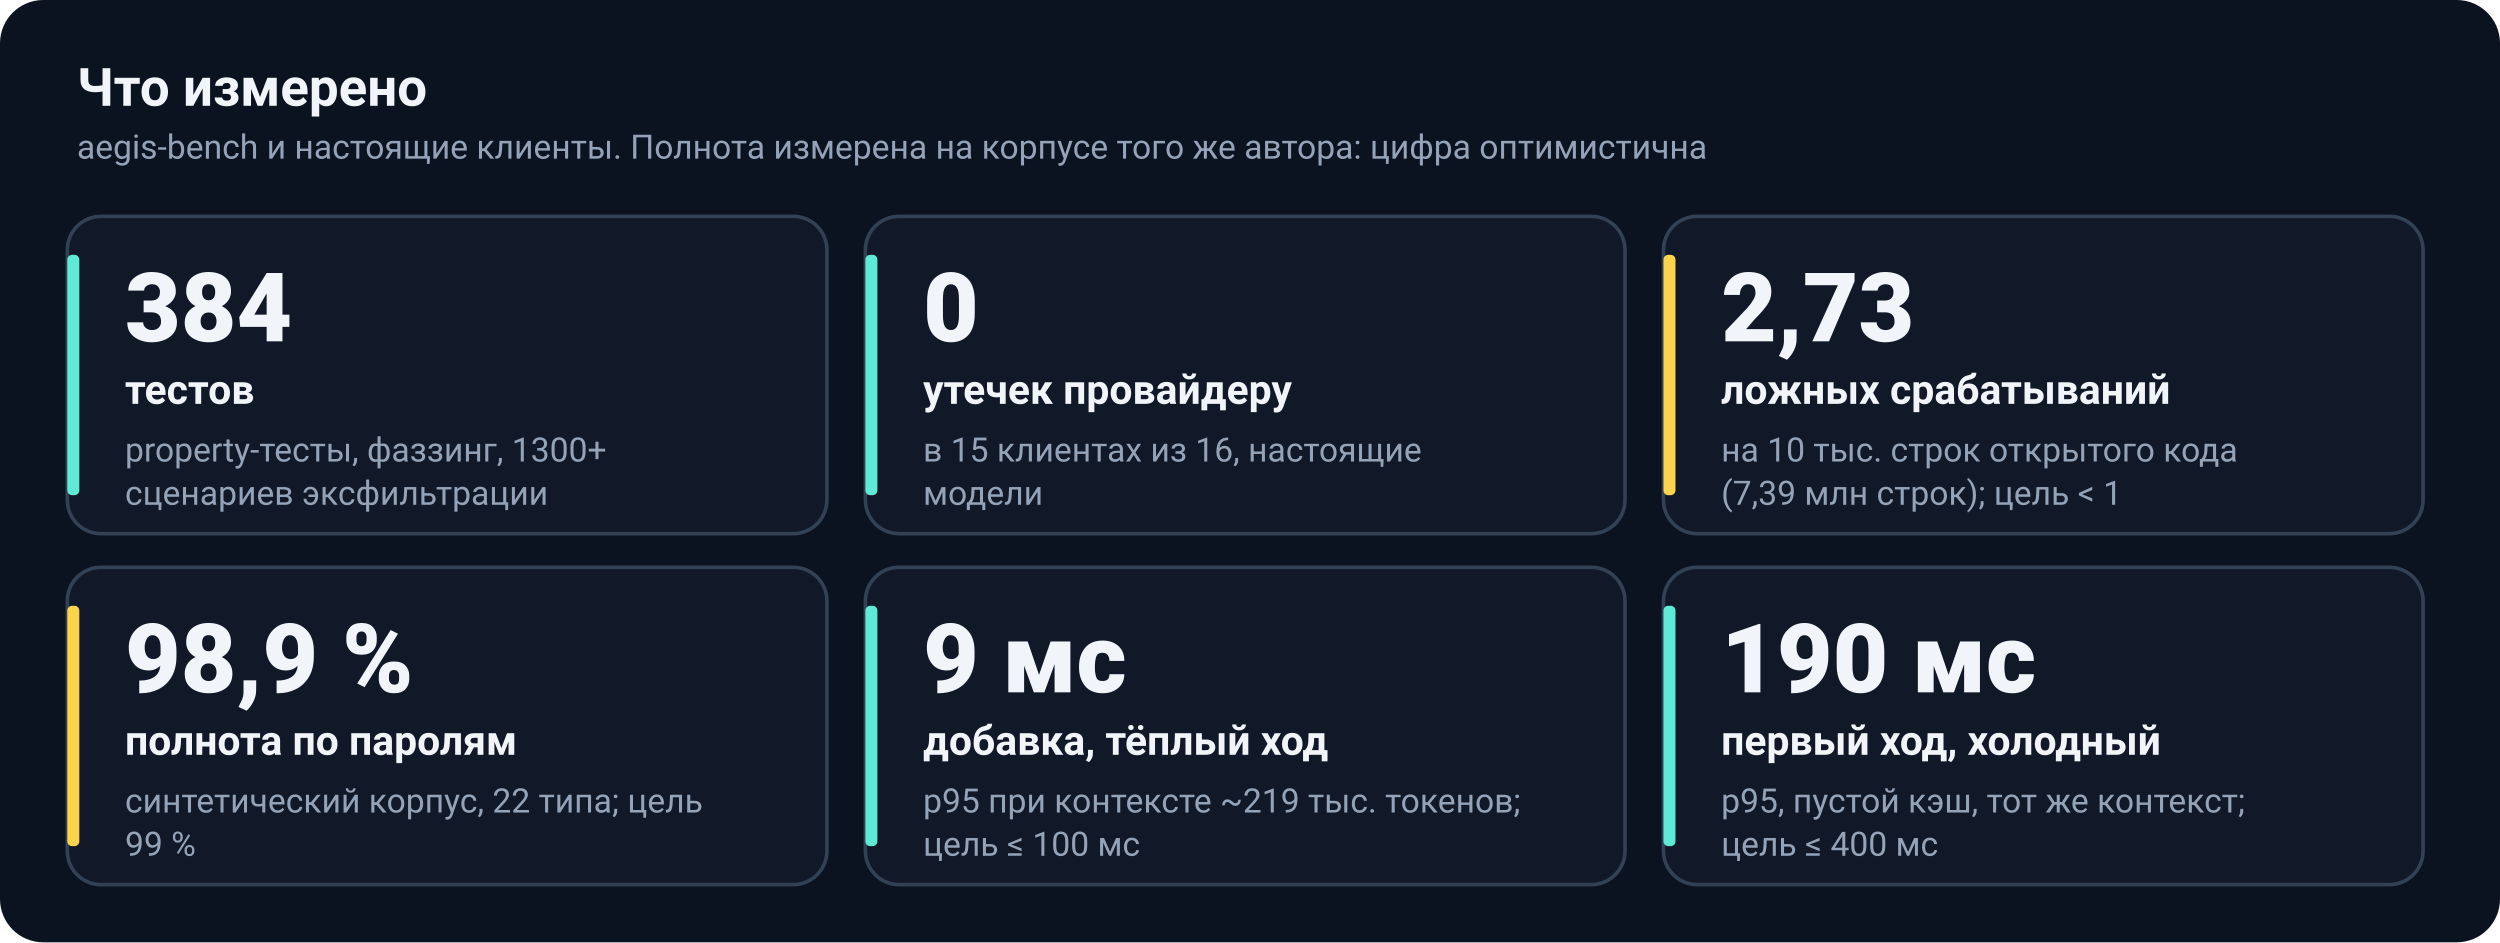
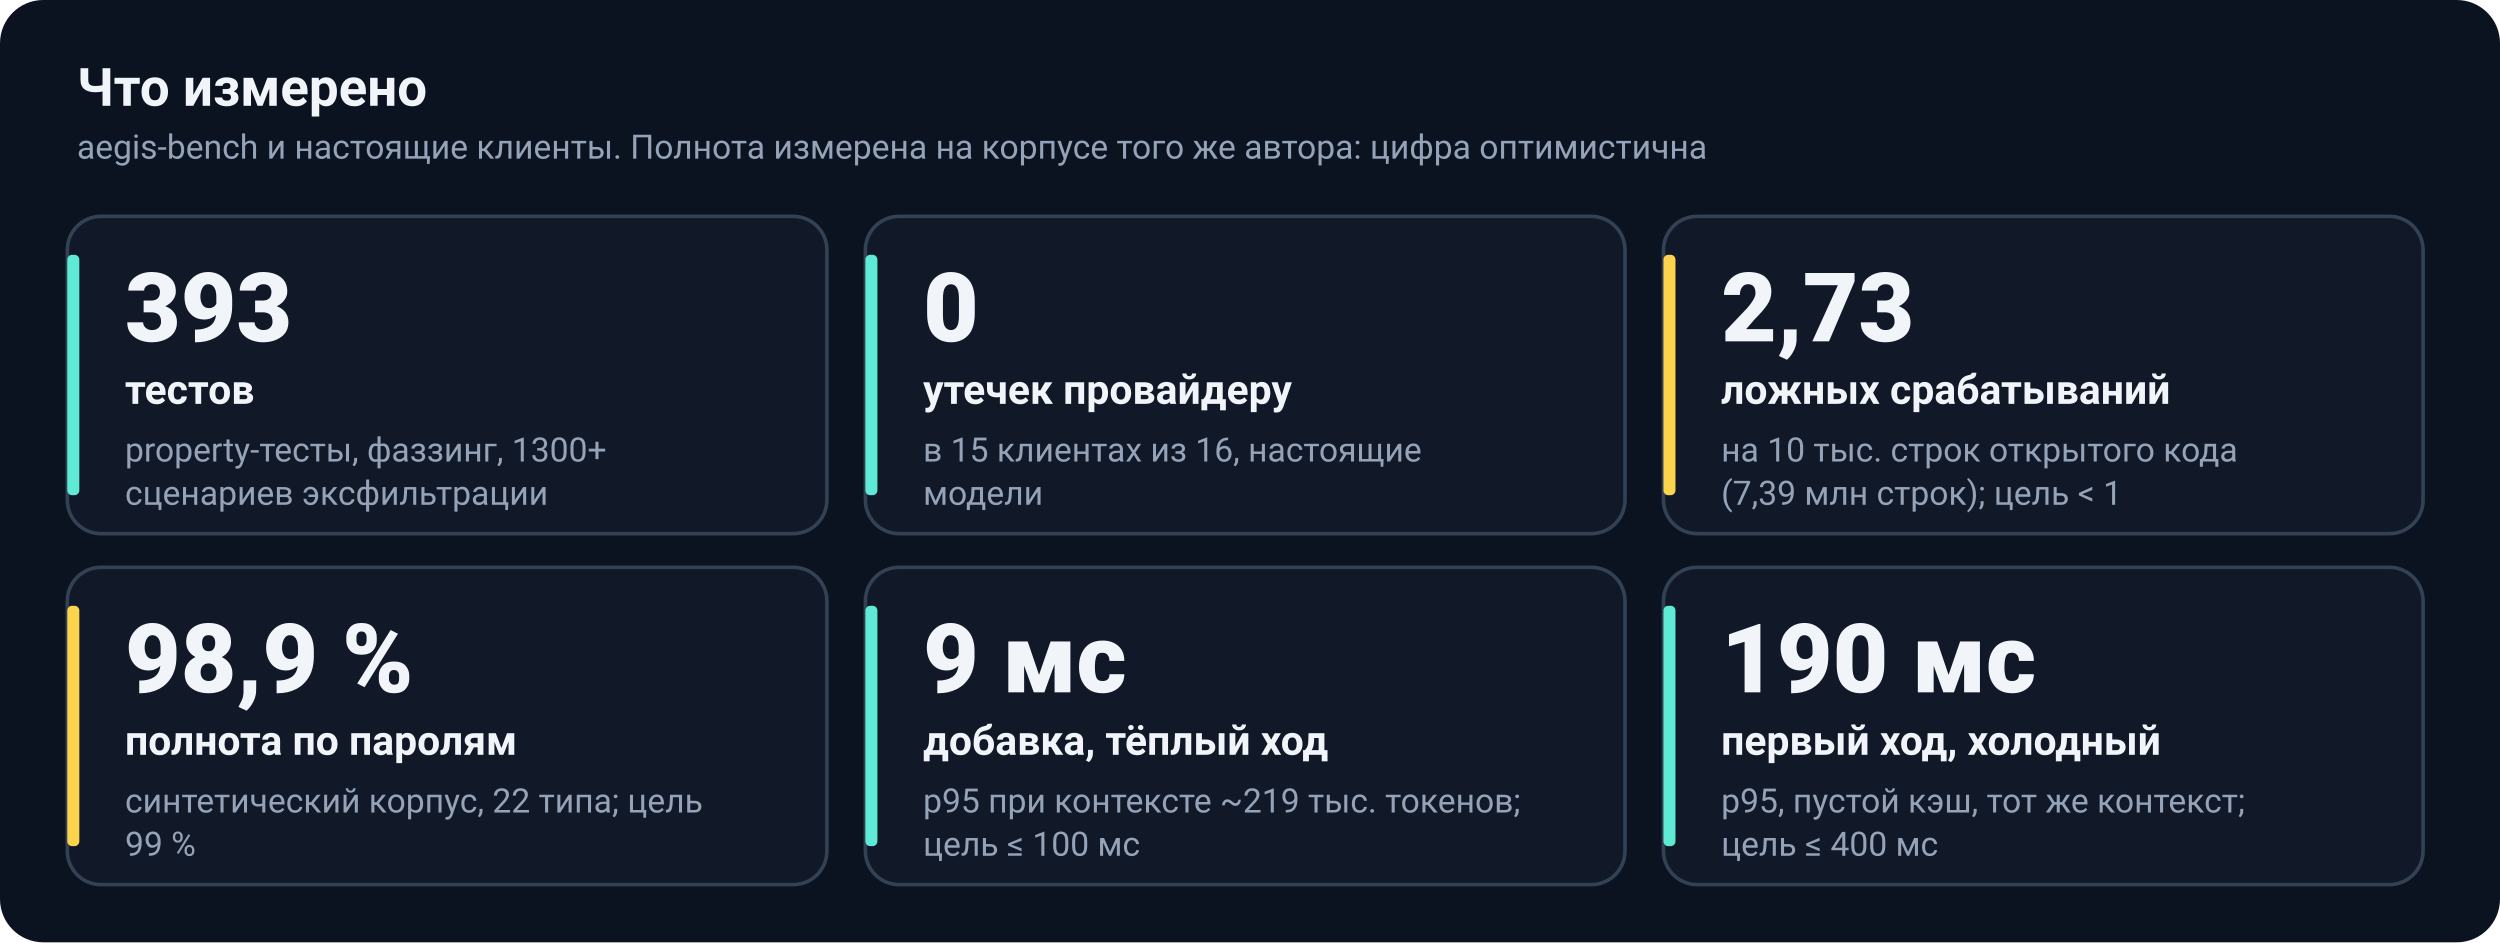
<svg xmlns="http://www.w3.org/2000/svg" width="1040" height="392" viewBox="0 0 1040 392" role="img" aria-label="Ключевые цифры Aegis">
  <defs>
    <linearGradient id="g" x1="0" y1="0" x2="1" y2="1">
      <stop offset="0" stop-color="#6366f1" />
      <stop offset="1" stop-color="#14b8a6" />
    </linearGradient>
    <marker id="ar" viewBox="0 0 10 10" refX="9" refY="5" markerWidth="8" markerHeight="8" orient="auto">
      <path d="M0 0 10 5 0 10z" fill="#94a3b8" />
    </marker>
  </defs>
  <style>
text { font-family: -apple-system, "Segoe UI", Roboto, "DejaVu Sans", Arial, sans-serif; fill: #cbd5e1; font-size: 15px; }
.h { font-size: 22px; font-weight: 700; fill: #f1f5f9; }
.t { font-size: 17px; font-weight: 700; fill: #f1f5f9; }
.s { font-size: 14px; fill: #94a3b8; }
.n { font-size: 40px; font-weight: 800; fill: #f1f5f9; }
.m { font-family: "SFMono-Regular", Consolas, "DejaVu Sans Mono", monospace; font-size: 13.5px; fill: #cbd5e1; }
.b { font-weight: 700; }
</style>
  <rect width="1040" height="392" rx="18" fill="#0b1220" />
  <text x="32" y="44" class="h">Что измерено</text>
  <text x="32" y="66" class="s">aegis-bench и настоящие клиенты. Полнота измерена на корпусе того же автора: цифра оптимистична</text>
  <rect x="28" y="90" width="316" height="132" rx="14" fill="#111827" stroke="#334155" stroke-width="1.5" />
  <rect x="28" y="106" width="5" height="100" rx="2" fill="#5eead4" />
-   <text x="52" y="142" class="n">384</text>
+   <text x="52" y="142" class="n">393</text>
  <text x="52" y="168" class="t">тестов</text>
  <text x="52" y="192" class="s">property-тесты, фаззинг, 1300+</text>
  <text x="52" y="210" class="s">сценариев эксфильтрации</text>
  <rect x="360" y="90" width="316" height="132" rx="14" fill="#111827" stroke="#334155" stroke-width="1.5" />
  <rect x="360" y="106" width="5" height="100" rx="2" fill="#5eead4" />
  <text x="384" y="142" class="n">0</text>
  <text x="384" y="168" class="t">утечек провайдеру</text>
  <text x="384" y="192" class="s">в 15 клиентах из 16, настоящие</text>
  <text x="384" y="210" class="s">модели</text>
  <rect x="692" y="90" width="316" height="132" rx="14" fill="#111827" stroke="#334155" stroke-width="1.5" />
  <rect x="692" y="106" width="5" height="100" rx="2" fill="#fcd34d" />
  <text x="716" y="142" class="n">2,73</text>
  <text x="716" y="168" class="t">ложных срабатываний</text>
  <text x="716" y="192" class="s">на 10 тыс. строк открытого кода</text>
  <text x="716" y="210" class="s">(7,39 млн строк); цель &lt; 1</text>
  <rect x="28" y="236" width="316" height="132" rx="14" fill="#111827" stroke="#334155" stroke-width="1.5" />
  <rect x="28" y="252" width="5" height="100" rx="2" fill="#fcd34d" />
  <text x="52" y="288" class="n">98,9 %</text>
  <text x="52" y="314" class="t">полнота по паролям</text>
  <text x="52" y="338" class="s">синтетический корпус, 22 типа; цель</text>
  <text x="52" y="356" class="s">99 %</text>
  <rect x="360" y="236" width="316" height="132" rx="14" fill="#111827" stroke="#334155" stroke-width="1.5" />
  <rect x="360" y="252" width="5" height="100" rx="2" fill="#5eead4" />
  <text x="384" y="288" class="n">9 мс</text>
  <text x="384" y="314" class="t">добавка, тёплый ход</text>
  <text x="384" y="338" class="s">p95 при контексте ~219 тыс. токенов;</text>
  <text x="384" y="356" class="s">цель ≤ 100 мс</text>
  <rect x="692" y="236" width="316" height="132" rx="14" fill="#111827" stroke="#334155" stroke-width="1.5" />
  <rect x="692" y="252" width="5" height="100" rx="2" fill="#5eead4" />
  <text x="716" y="288" class="n">190 мс</text>
  <text x="716" y="314" class="t">первый ход, холодный</text>
  <text x="716" y="338" class="s">p95, пустой кэш, тот же контекст;</text>
  <text x="716" y="356" class="s">цель ≤ 400 мс</text>
</svg>
